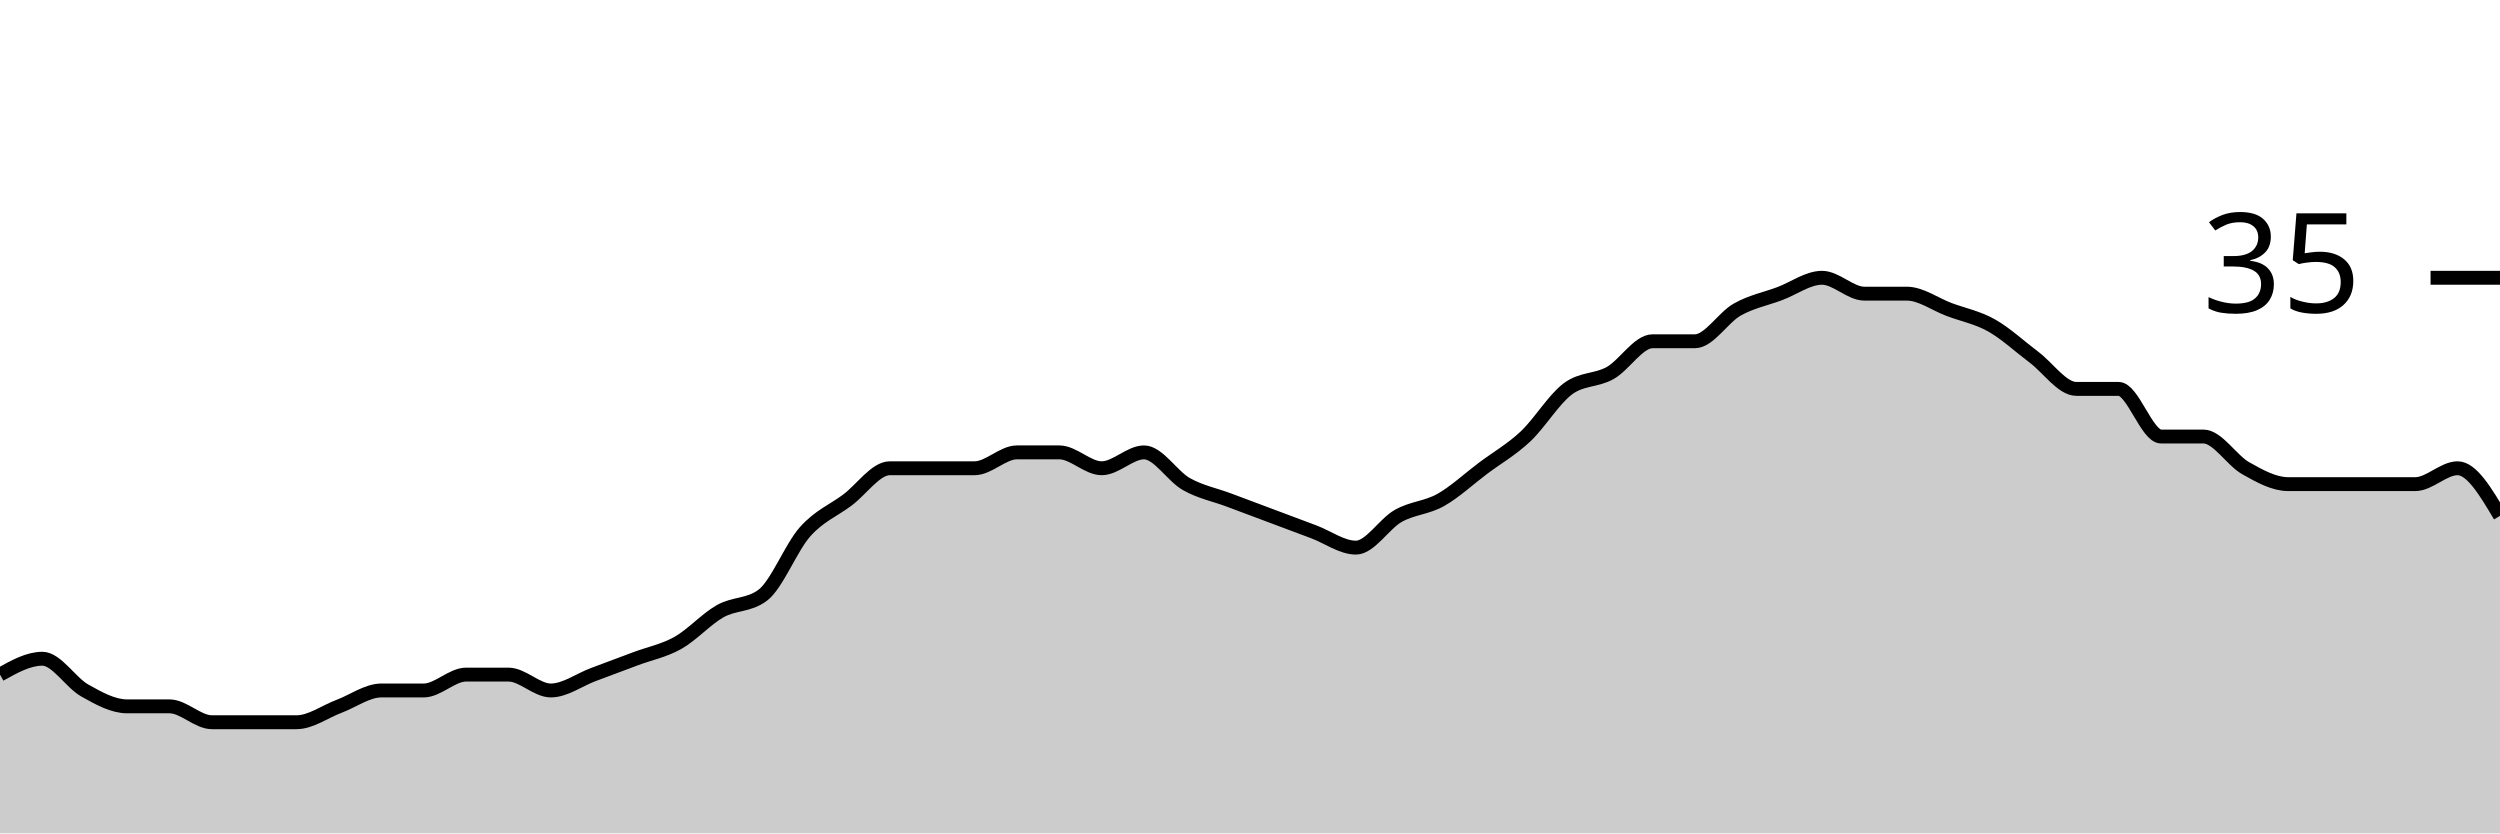
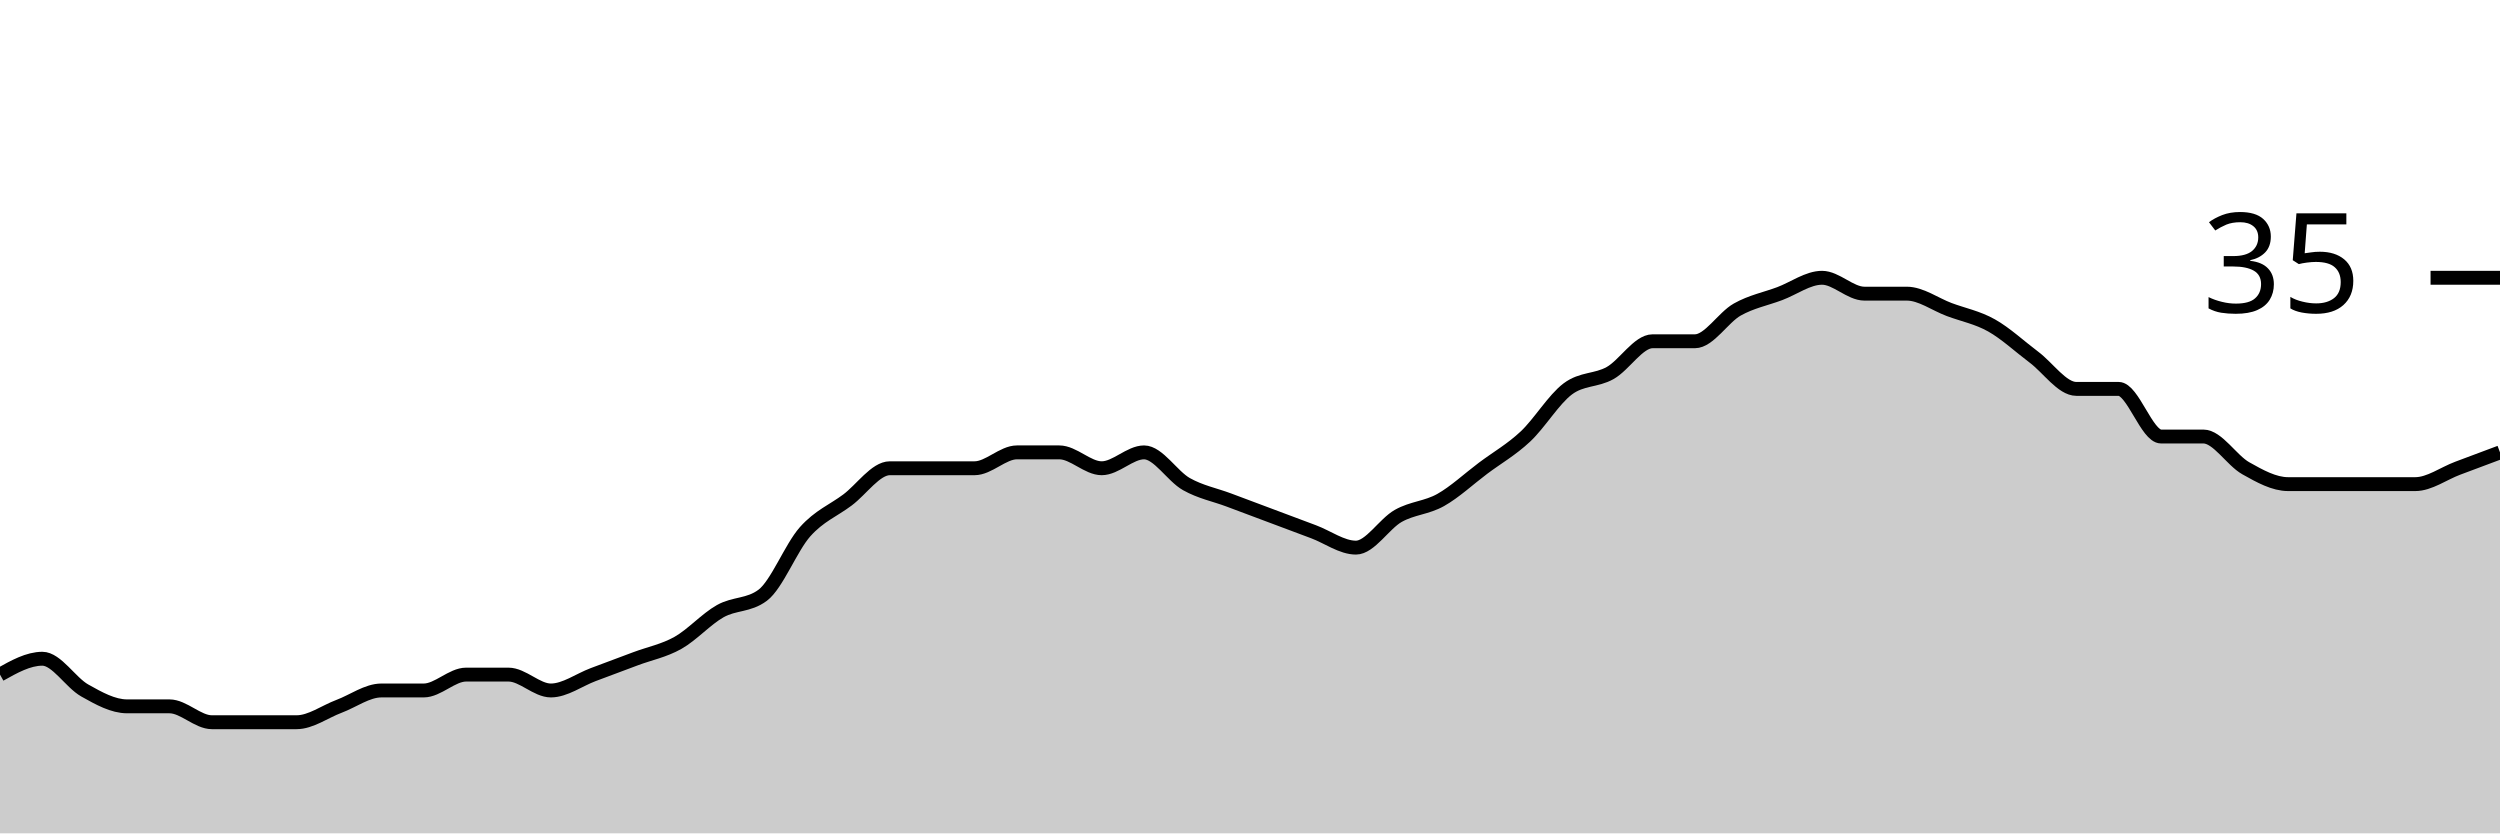
<svg xmlns="http://www.w3.org/2000/svg" viewBox="0 0 180 60">
  <g transform="translate(0,20)">
-     <path class="area" fill="rgba(0, 0, 0, 0.2)" d="M0,28.571C1.017,28,2.034,27.429,3.051,27.429C4.068,27.429,5.085,29.143,6.102,29.714C7.119,30.286,8.136,30.857,9.153,30.857C10.169,30.857,11.186,30.857,12.203,30.857C13.22,30.857,14.237,32,15.254,32C16.271,32,17.288,32,18.305,32C19.322,32,20.339,32,21.356,32C22.373,32,23.39,31.238,24.407,30.857C25.424,30.476,26.441,29.714,27.458,29.714C28.475,29.714,29.492,29.714,30.508,29.714C31.525,29.714,32.542,28.571,33.559,28.571C34.576,28.571,35.593,28.571,36.61,28.571C37.627,28.571,38.644,29.714,39.661,29.714C40.678,29.714,41.695,28.952,42.712,28.571C43.729,28.19,44.746,27.81,45.763,27.429C46.78,27.048,47.797,26.857,48.814,26.286C49.831,25.714,50.847,24.571,51.864,24C52.881,23.429,53.898,23.619,54.915,22.857C55.932,22.095,56.949,19.429,57.966,18.286C58.983,17.143,60,16.762,61.017,16C62.034,15.238,63.051,13.714,64.068,13.714C65.085,13.714,66.102,13.714,67.119,13.714C68.136,13.714,69.153,13.714,70.169,13.714C71.186,13.714,72.203,12.571,73.22,12.571C74.237,12.571,75.254,12.571,76.271,12.571C77.288,12.571,78.305,13.714,79.322,13.714C80.339,13.714,81.356,12.571,82.373,12.571C83.39,12.571,84.407,14.286,85.424,14.857C86.441,15.429,87.458,15.619,88.475,16C89.492,16.381,90.508,16.762,91.525,17.143C92.542,17.524,93.559,17.905,94.576,18.286C95.593,18.667,96.61,19.429,97.627,19.429C98.644,19.429,99.661,17.714,100.678,17.143C101.695,16.571,102.712,16.571,103.729,16C104.746,15.429,105.763,14.476,106.78,13.714C107.797,12.952,108.814,12.381,109.831,11.429C110.847,10.476,111.864,8.762,112.881,8C113.898,7.238,114.915,7.429,115.932,6.857C116.949,6.286,117.966,4.571,118.983,4.571C120,4.571,121.017,4.571,122.034,4.571C123.051,4.571,124.068,2.857,125.085,2.286C126.102,1.714,127.119,1.524,128.136,1.143C129.153,0.762,130.169,0,131.186,0C132.203,0,133.22,1.143,134.237,1.143C135.254,1.143,136.271,1.143,137.288,1.143C138.305,1.143,139.322,1.905,140.339,2.286C141.356,2.667,142.373,2.857,143.39,3.429C144.407,4,145.424,4.952,146.441,5.714C147.458,6.476,148.475,8,149.492,8C150.508,8,151.525,8,152.542,8C153.559,8,154.576,11.429,155.593,11.429C156.61,11.429,157.627,11.429,158.644,11.429C159.661,11.429,160.678,13.143,161.695,13.714C162.712,14.286,163.729,14.857,164.746,14.857C165.763,14.857,166.78,14.857,167.797,14.857C168.814,14.857,169.831,14.857,170.847,14.857C171.864,14.857,172.881,14.857,173.898,14.857C174.915,14.857,175.932,13.714,176.949,13.714C177.966,13.714,178.983,15.429,180,17.143L180,40C178.983,40,177.966,40,176.949,40C175.932,40,174.915,40,173.898,40C172.881,40,171.864,40,170.847,40C169.831,40,168.814,40,167.797,40C166.78,40,165.763,40,164.746,40C163.729,40,162.712,40,161.695,40C160.678,40,159.661,40,158.644,40C157.627,40,156.61,40,155.593,40C154.576,40,153.559,40,152.542,40C151.525,40,150.508,40,149.492,40C148.475,40,147.458,40,146.441,40C145.424,40,144.407,40,143.39,40C142.373,40,141.356,40,140.339,40C139.322,40,138.305,40,137.288,40C136.271,40,135.254,40,134.237,40C133.22,40,132.203,40,131.186,40C130.169,40,129.153,40,128.136,40C127.119,40,126.102,40,125.085,40C124.068,40,123.051,40,122.034,40C121.017,40,120,40,118.983,40C117.966,40,116.949,40,115.932,40C114.915,40,113.898,40,112.881,40C111.864,40,110.847,40,109.831,40C108.814,40,107.797,40,106.78,40C105.763,40,104.746,40,103.729,40C102.712,40,101.695,40,100.678,40C99.661,40,98.644,40,97.627,40C96.61,40,95.593,40,94.576,40C93.559,40,92.542,40,91.525,40C90.508,40,89.492,40,88.475,40C87.458,40,86.441,40,85.424,40C84.407,40,83.39,40,82.373,40C81.356,40,80.339,40,79.322,40C78.305,40,77.288,40,76.271,40C75.254,40,74.237,40,73.22,40C72.203,40,71.186,40,70.169,40C69.153,40,68.136,40,67.119,40C66.102,40,65.085,40,64.068,40C63.051,40,62.034,40,61.017,40C60,40,58.983,40,57.966,40C56.949,40,55.932,40,54.915,40C53.898,40,52.881,40,51.864,40C50.847,40,49.831,40,48.814,40C47.797,40,46.78,40,45.763,40C44.746,40,43.729,40,42.712,40C41.695,40,40.678,40,39.661,40C38.644,40,37.627,40,36.61,40C35.593,40,34.576,40,33.559,40C32.542,40,31.525,40,30.508,40C29.492,40,28.475,40,27.458,40C26.441,40,25.424,40,24.407,40C23.39,40,22.373,40,21.356,40C20.339,40,19.322,40,18.305,40C17.288,40,16.271,40,15.254,40C14.237,40,13.22,40,12.203,40C11.186,40,10.169,40,9.153,40C8.136,40,7.119,40,6.102,40C5.085,40,4.068,40,3.051,40C2.034,40,1.017,40,0,40Z" />
-     <path class="line" stroke="black" fill="none" d="M0,28.571C1.017,28,2.034,27.429,3.051,27.429C4.068,27.429,5.085,29.143,6.102,29.714C7.119,30.286,8.136,30.857,9.153,30.857C10.169,30.857,11.186,30.857,12.203,30.857C13.22,30.857,14.237,32,15.254,32C16.271,32,17.288,32,18.305,32C19.322,32,20.339,32,21.356,32C22.373,32,23.39,31.238,24.407,30.857C25.424,30.476,26.441,29.714,27.458,29.714C28.475,29.714,29.492,29.714,30.508,29.714C31.525,29.714,32.542,28.571,33.559,28.571C34.576,28.571,35.593,28.571,36.61,28.571C37.627,28.571,38.644,29.714,39.661,29.714C40.678,29.714,41.695,28.952,42.712,28.571C43.729,28.19,44.746,27.81,45.763,27.429C46.78,27.048,47.797,26.857,48.814,26.286C49.831,25.714,50.847,24.571,51.864,24C52.881,23.429,53.898,23.619,54.915,22.857C55.932,22.095,56.949,19.429,57.966,18.286C58.983,17.143,60,16.762,61.017,16C62.034,15.238,63.051,13.714,64.068,13.714C65.085,13.714,66.102,13.714,67.119,13.714C68.136,13.714,69.153,13.714,70.169,13.714C71.186,13.714,72.203,12.571,73.22,12.571C74.237,12.571,75.254,12.571,76.271,12.571C77.288,12.571,78.305,13.714,79.322,13.714C80.339,13.714,81.356,12.571,82.373,12.571C83.39,12.571,84.407,14.286,85.424,14.857C86.441,15.429,87.458,15.619,88.475,16C89.492,16.381,90.508,16.762,91.525,17.143C92.542,17.524,93.559,17.905,94.576,18.286C95.593,18.667,96.61,19.429,97.627,19.429C98.644,19.429,99.661,17.714,100.678,17.143C101.695,16.571,102.712,16.571,103.729,16C104.746,15.429,105.763,14.476,106.78,13.714C107.797,12.952,108.814,12.381,109.831,11.429C110.847,10.476,111.864,8.762,112.881,8C113.898,7.238,114.915,7.429,115.932,6.857C116.949,6.286,117.966,4.571,118.983,4.571C120,4.571,121.017,4.571,122.034,4.571C123.051,4.571,124.068,2.857,125.085,2.286C126.102,1.714,127.119,1.524,128.136,1.143C129.153,0.762,130.169,0,131.186,0C132.203,0,133.22,1.143,134.237,1.143C135.254,1.143,136.271,1.143,137.288,1.143C138.305,1.143,139.322,1.905,140.339,2.286C141.356,2.667,142.373,2.857,143.39,3.429C144.407,4,145.424,4.952,146.441,5.714C147.458,6.476,148.475,8,149.492,8C150.508,8,151.525,8,152.542,8C153.559,8,154.576,11.429,155.593,11.429C156.61,11.429,157.627,11.429,158.644,11.429C159.661,11.429,160.678,13.143,161.695,13.714C162.712,14.286,163.729,14.857,164.746,14.857C165.763,14.857,166.78,14.857,167.797,14.857C168.814,14.857,169.831,14.857,170.847,14.857C171.864,14.857,172.881,14.857,173.898,14.857C174.915,14.857,175.932,13.714,176.949,13.714C177.966,13.714,178.983,15.429,180,17.143" />
+     <path class="area" fill="rgba(0, 0, 0, 0.2)" d="M0,28.571C1.017,28,2.034,27.429,3.051,27.429C4.068,27.429,5.085,29.143,6.102,29.714C7.119,30.286,8.136,30.857,9.153,30.857C10.169,30.857,11.186,30.857,12.203,30.857C13.22,30.857,14.237,32,15.254,32C16.271,32,17.288,32,18.305,32C19.322,32,20.339,32,21.356,32C22.373,32,23.39,31.238,24.407,30.857C25.424,30.476,26.441,29.714,27.458,29.714C28.475,29.714,29.492,29.714,30.508,29.714C31.525,29.714,32.542,28.571,33.559,28.571C34.576,28.571,35.593,28.571,36.61,28.571C37.627,28.571,38.644,29.714,39.661,29.714C40.678,29.714,41.695,28.952,42.712,28.571C43.729,28.19,44.746,27.81,45.763,27.429C46.78,27.048,47.797,26.857,48.814,26.286C49.831,25.714,50.847,24.571,51.864,24C52.881,23.429,53.898,23.619,54.915,22.857C55.932,22.095,56.949,19.429,57.966,18.286C58.983,17.143,60,16.762,61.017,16C62.034,15.238,63.051,13.714,64.068,13.714C65.085,13.714,66.102,13.714,67.119,13.714C68.136,13.714,69.153,13.714,70.169,13.714C71.186,13.714,72.203,12.571,73.22,12.571C74.237,12.571,75.254,12.571,76.271,12.571C77.288,12.571,78.305,13.714,79.322,13.714C80.339,13.714,81.356,12.571,82.373,12.571C83.39,12.571,84.407,14.286,85.424,14.857C86.441,15.429,87.458,15.619,88.475,16C89.492,16.381,90.508,16.762,91.525,17.143C92.542,17.524,93.559,17.905,94.576,18.286C95.593,18.667,96.61,19.429,97.627,19.429C98.644,19.429,99.661,17.714,100.678,17.143C101.695,16.571,102.712,16.571,103.729,16C104.746,15.429,105.763,14.476,106.78,13.714C107.797,12.952,108.814,12.381,109.831,11.429C110.847,10.476,111.864,8.762,112.881,8C113.898,7.238,114.915,7.429,115.932,6.857C116.949,6.286,117.966,4.571,118.983,4.571C120,4.571,121.017,4.571,122.034,4.571C123.051,4.571,124.068,2.857,125.085,2.286C126.102,1.714,127.119,1.524,128.136,1.143C129.153,0.762,130.169,0,131.186,0C132.203,0,133.22,1.143,134.237,1.143C135.254,1.143,136.271,1.143,137.288,1.143C138.305,1.143,139.322,1.905,140.339,2.286C141.356,2.667,142.373,2.857,143.39,3.429C144.407,4,145.424,4.952,146.441,5.714C147.458,6.476,148.475,8,149.492,8C150.508,8,151.525,8,152.542,8C153.559,8,154.576,11.429,155.593,11.429C156.61,11.429,157.627,11.429,158.644,11.429C159.661,11.429,160.678,13.143,161.695,13.714C162.712,14.286,163.729,14.857,164.746,14.857C165.763,14.857,166.78,14.857,167.797,14.857C168.814,14.857,169.831,14.857,170.847,14.857C171.864,14.857,172.881,14.857,173.898,14.857C174.915,14.857,175.932,14.095,176.949,13.714C177.966,13.333,178.983,12.952,180,12.571L180,40C178.983,40,177.966,40,176.949,40C175.932,40,174.915,40,173.898,40C172.881,40,171.864,40,170.847,40C169.831,40,168.814,40,167.797,40C166.78,40,165.763,40,164.746,40C163.729,40,162.712,40,161.695,40C160.678,40,159.661,40,158.644,40C157.627,40,156.61,40,155.593,40C154.576,40,153.559,40,152.542,40C151.525,40,150.508,40,149.492,40C148.475,40,147.458,40,146.441,40C145.424,40,144.407,40,143.39,40C142.373,40,141.356,40,140.339,40C139.322,40,138.305,40,137.288,40C136.271,40,135.254,40,134.237,40C133.22,40,132.203,40,131.186,40C130.169,40,129.153,40,128.136,40C127.119,40,126.102,40,125.085,40C124.068,40,123.051,40,122.034,40C121.017,40,120,40,118.983,40C117.966,40,116.949,40,115.932,40C114.915,40,113.898,40,112.881,40C111.864,40,110.847,40,109.831,40C108.814,40,107.797,40,106.78,40C105.763,40,104.746,40,103.729,40C102.712,40,101.695,40,100.678,40C99.661,40,98.644,40,97.627,40C96.61,40,95.593,40,94.576,40C93.559,40,92.542,40,91.525,40C90.508,40,89.492,40,88.475,40C87.458,40,86.441,40,85.424,40C84.407,40,83.39,40,82.373,40C81.356,40,80.339,40,79.322,40C78.305,40,77.288,40,76.271,40C75.254,40,74.237,40,73.22,40C72.203,40,71.186,40,70.169,40C69.153,40,68.136,40,67.119,40C66.102,40,65.085,40,64.068,40C63.051,40,62.034,40,61.017,40C60,40,58.983,40,57.966,40C56.949,40,55.932,40,54.915,40C53.898,40,52.881,40,51.864,40C50.847,40,49.831,40,48.814,40C47.797,40,46.78,40,45.763,40C44.746,40,43.729,40,42.712,40C41.695,40,40.678,40,39.661,40C38.644,40,37.627,40,36.61,40C35.593,40,34.576,40,33.559,40C32.542,40,31.525,40,30.508,40C29.492,40,28.475,40,27.458,40C26.441,40,25.424,40,24.407,40C23.39,40,22.373,40,21.356,40C20.339,40,19.322,40,18.305,40C17.288,40,16.271,40,15.254,40C14.237,40,13.22,40,12.203,40C11.186,40,10.169,40,9.153,40C8.136,40,7.119,40,6.102,40C5.085,40,4.068,40,3.051,40C2.034,40,1.017,40,0,40Z" />
+     <path class="line" stroke="black" fill="none" d="M0,28.571C1.017,28,2.034,27.429,3.051,27.429C4.068,27.429,5.085,29.143,6.102,29.714C7.119,30.286,8.136,30.857,9.153,30.857C10.169,30.857,11.186,30.857,12.203,30.857C13.22,30.857,14.237,32,15.254,32C16.271,32,17.288,32,18.305,32C19.322,32,20.339,32,21.356,32C22.373,32,23.39,31.238,24.407,30.857C25.424,30.476,26.441,29.714,27.458,29.714C28.475,29.714,29.492,29.714,30.508,29.714C31.525,29.714,32.542,28.571,33.559,28.571C34.576,28.571,35.593,28.571,36.61,28.571C37.627,28.571,38.644,29.714,39.661,29.714C40.678,29.714,41.695,28.952,42.712,28.571C43.729,28.19,44.746,27.81,45.763,27.429C46.78,27.048,47.797,26.857,48.814,26.286C49.831,25.714,50.847,24.571,51.864,24C52.881,23.429,53.898,23.619,54.915,22.857C55.932,22.095,56.949,19.429,57.966,18.286C58.983,17.143,60,16.762,61.017,16C62.034,15.238,63.051,13.714,64.068,13.714C65.085,13.714,66.102,13.714,67.119,13.714C68.136,13.714,69.153,13.714,70.169,13.714C71.186,13.714,72.203,12.571,73.22,12.571C74.237,12.571,75.254,12.571,76.271,12.571C77.288,12.571,78.305,13.714,79.322,13.714C80.339,13.714,81.356,12.571,82.373,12.571C83.39,12.571,84.407,14.286,85.424,14.857C86.441,15.429,87.458,15.619,88.475,16C89.492,16.381,90.508,16.762,91.525,17.143C92.542,17.524,93.559,17.905,94.576,18.286C95.593,18.667,96.61,19.429,97.627,19.429C98.644,19.429,99.661,17.714,100.678,17.143C101.695,16.571,102.712,16.571,103.729,16C104.746,15.429,105.763,14.476,106.78,13.714C107.797,12.952,108.814,12.381,109.831,11.429C110.847,10.476,111.864,8.762,112.881,8C113.898,7.238,114.915,7.429,115.932,6.857C116.949,6.286,117.966,4.571,118.983,4.571C120,4.571,121.017,4.571,122.034,4.571C123.051,4.571,124.068,2.857,125.085,2.286C126.102,1.714,127.119,1.524,128.136,1.143C129.153,0.762,130.169,0,131.186,0C132.203,0,133.22,1.143,134.237,1.143C135.254,1.143,136.271,1.143,137.288,1.143C138.305,1.143,139.322,1.905,140.339,2.286C141.356,2.667,142.373,2.857,143.39,3.429C144.407,4,145.424,4.952,146.441,5.714C147.458,6.476,148.475,8,149.492,8C150.508,8,151.525,8,152.542,8C153.559,8,154.576,11.429,155.593,11.429C156.61,11.429,157.627,11.429,158.644,11.429C159.661,11.429,160.678,13.143,161.695,13.714C162.712,14.286,163.729,14.857,164.746,14.857C165.763,14.857,166.78,14.857,167.797,14.857C168.814,14.857,169.831,14.857,170.847,14.857C171.864,14.857,172.881,14.857,173.898,14.857C174.915,14.857,175.932,14.095,176.949,13.714C177.966,13.333,178.983,12.952,180,12.571" />
    <path class="axis-ceiling" stroke-width="1" stroke="black" fill="none" d="M175,0L180,0" />
    <text class="axis-ceiling-label" font-family="sans-serif" text-anchor="end" font-size="10px" x="170" y="2.5">35</text>
  </g>
</svg>
